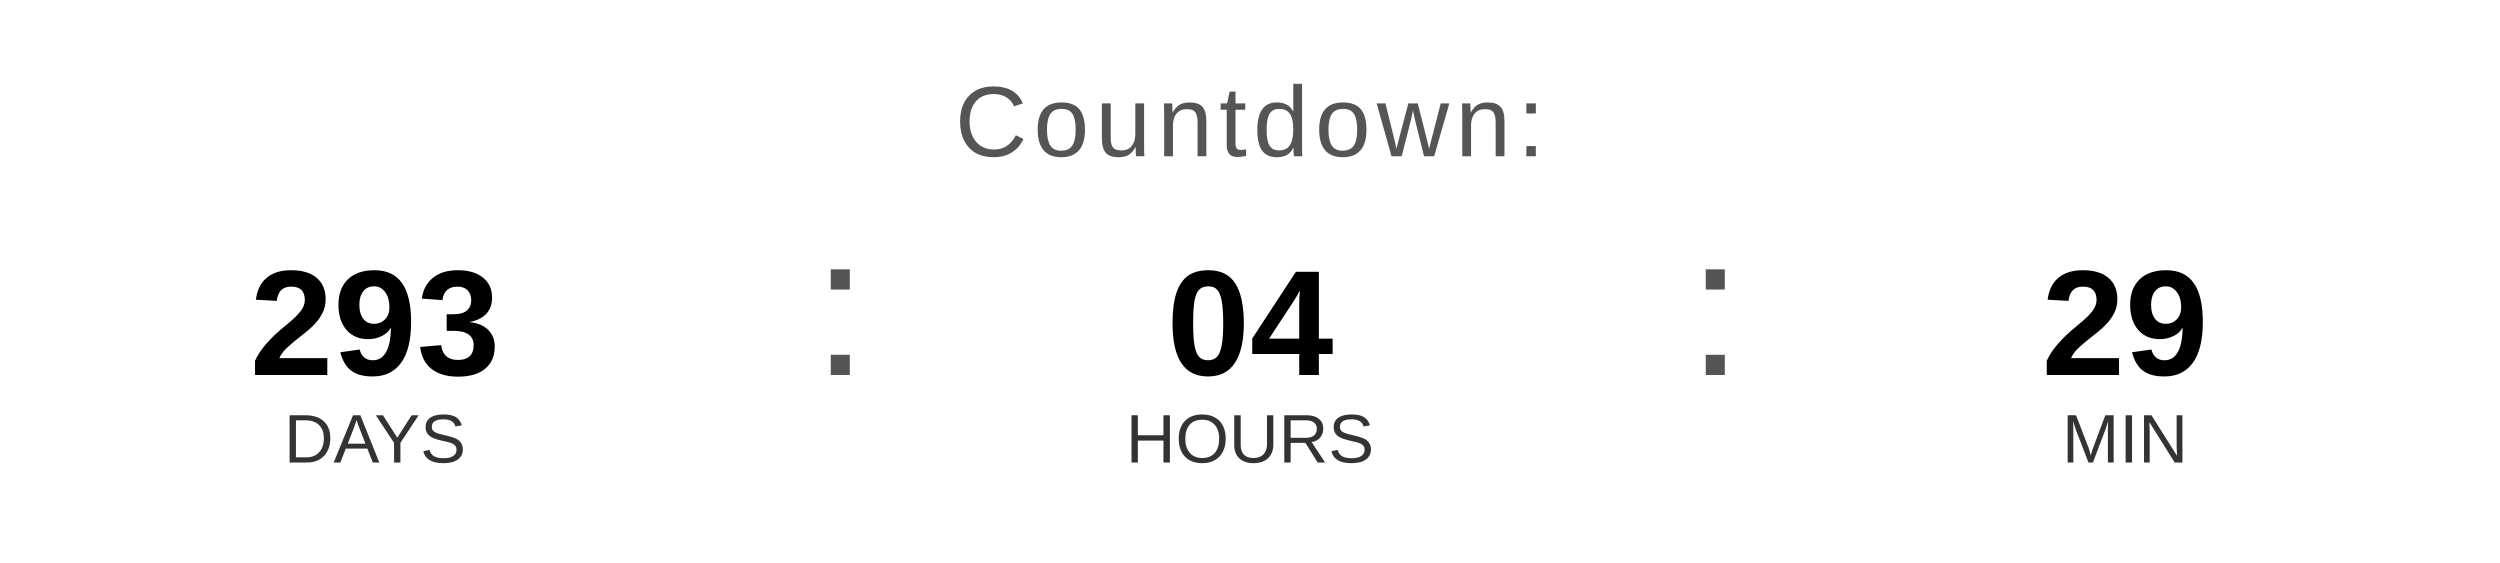
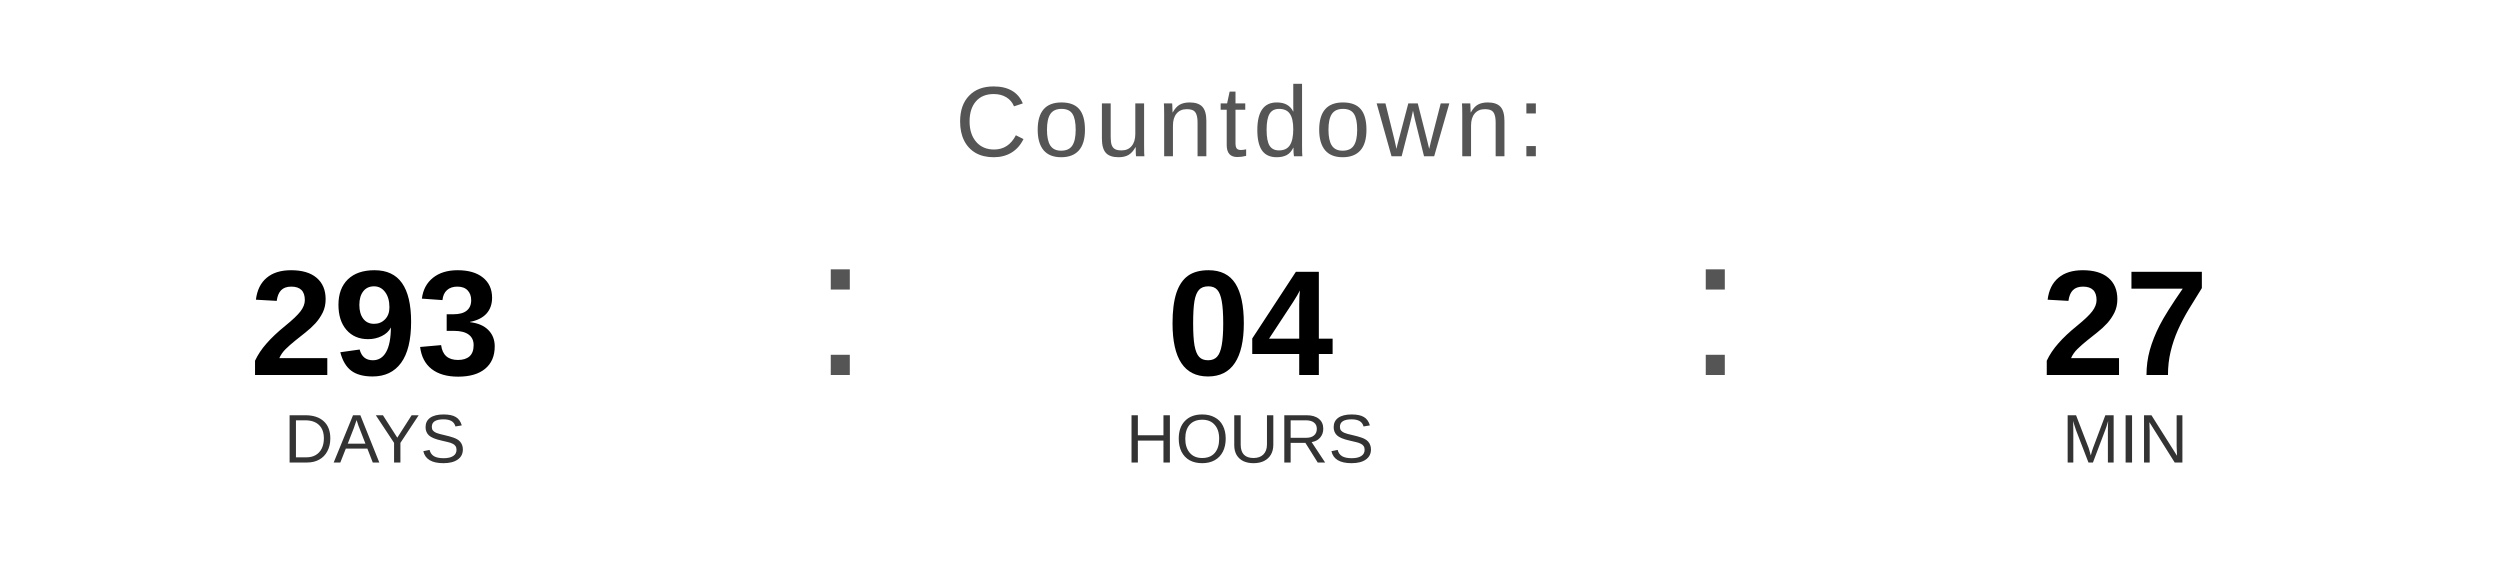
<svg xmlns="http://www.w3.org/2000/svg" width="400" height="90" viewBox="0 0 400 90">
  <text x="200" y="25" font-family="Arial, Helvetica, sans-serif" font-size="16" fill="#555555" text-anchor="middle" letter-spacing="1">
    Countdown:
  </text>
  <text x="60" y="60" font-family="Arial, Helvetica, sans-serif" font-size="24" font-weight="bold" fill="#000000" text-anchor="middle">293</text>
  <text x="60" y="74" font-family="Arial, Helvetica, sans-serif" font-size="11" fill="#333333" text-anchor="middle">DAYS</text>
  <text x="130" y="60" font-family="Arial, sans-serif" font-size="32" fill="#555555">:</text>
  <text x="200" y="60" font-family="Arial, Helvetica, sans-serif" font-size="24" font-weight="bold" fill="#000000" text-anchor="middle">04</text>
  <text x="200" y="74" font-family="Arial, Helvetica, sans-serif" font-size="11" fill="#333333" text-anchor="middle">HOURS</text>
  <text x="270" y="60" font-family="Arial, sans-serif" font-size="32" fill="#555555">:</text>
-   <text x="340" y="60" font-family="Arial, Helvetica, sans-serif" font-size="24" font-weight="bold" fill="#000000" text-anchor="middle">29</text>
+   <text x="340" y="60" font-family="Arial, Helvetica, sans-serif" font-size="24" font-weight="bold" fill="#000000" text-anchor="middle">27</text>
  <text x="340" y="74" font-family="Arial, Helvetica, sans-serif" font-size="11" fill="#333333" text-anchor="middle">MIN</text>
</svg>
